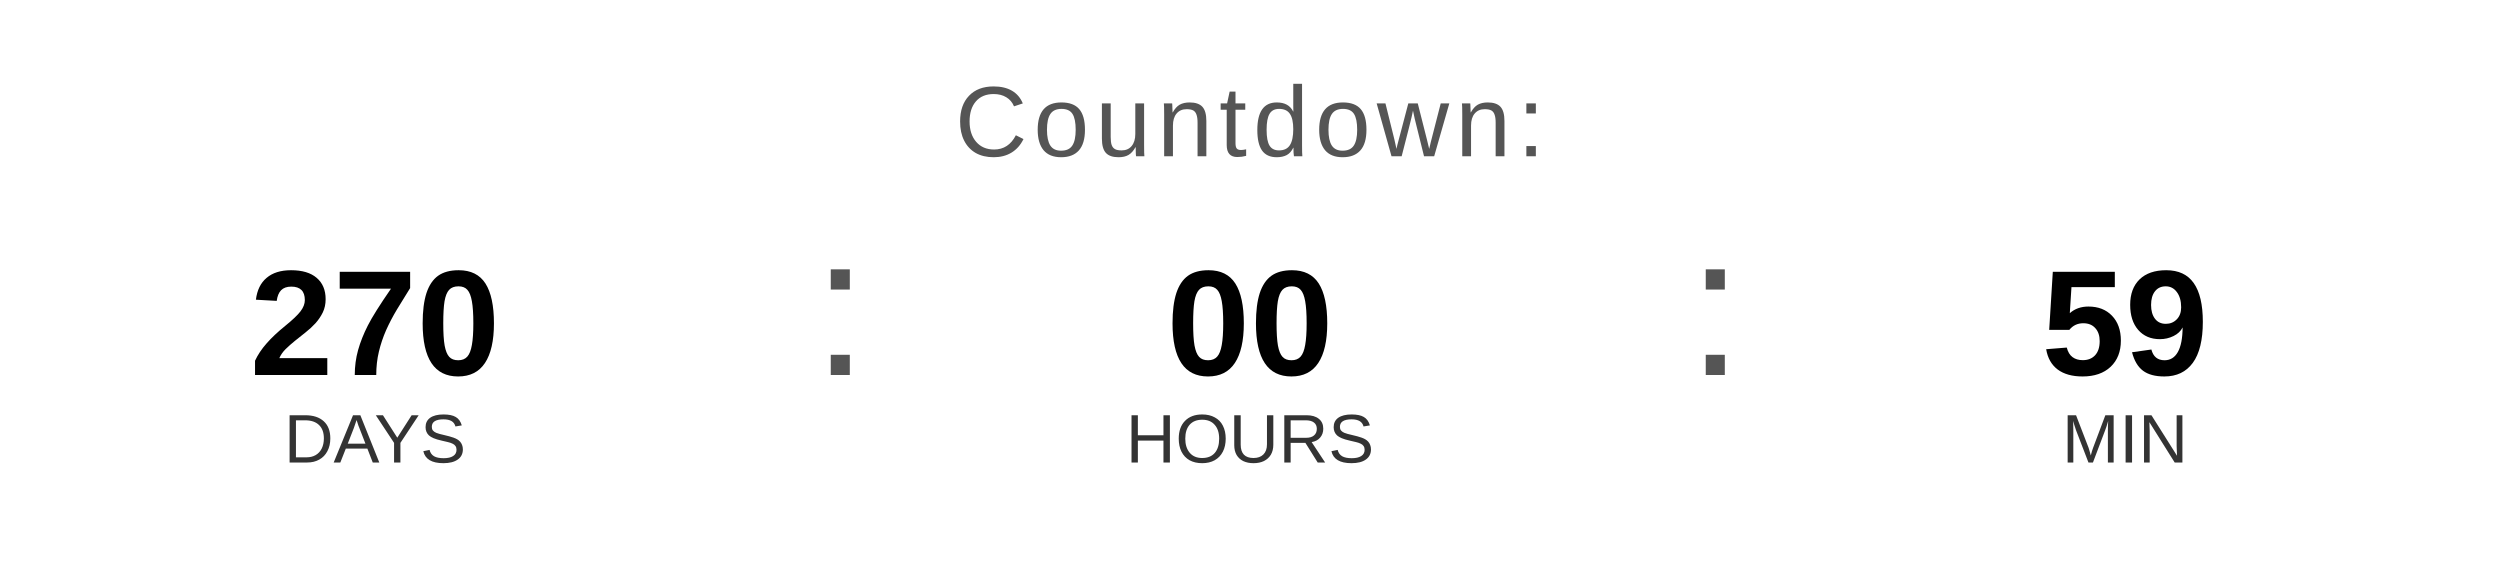
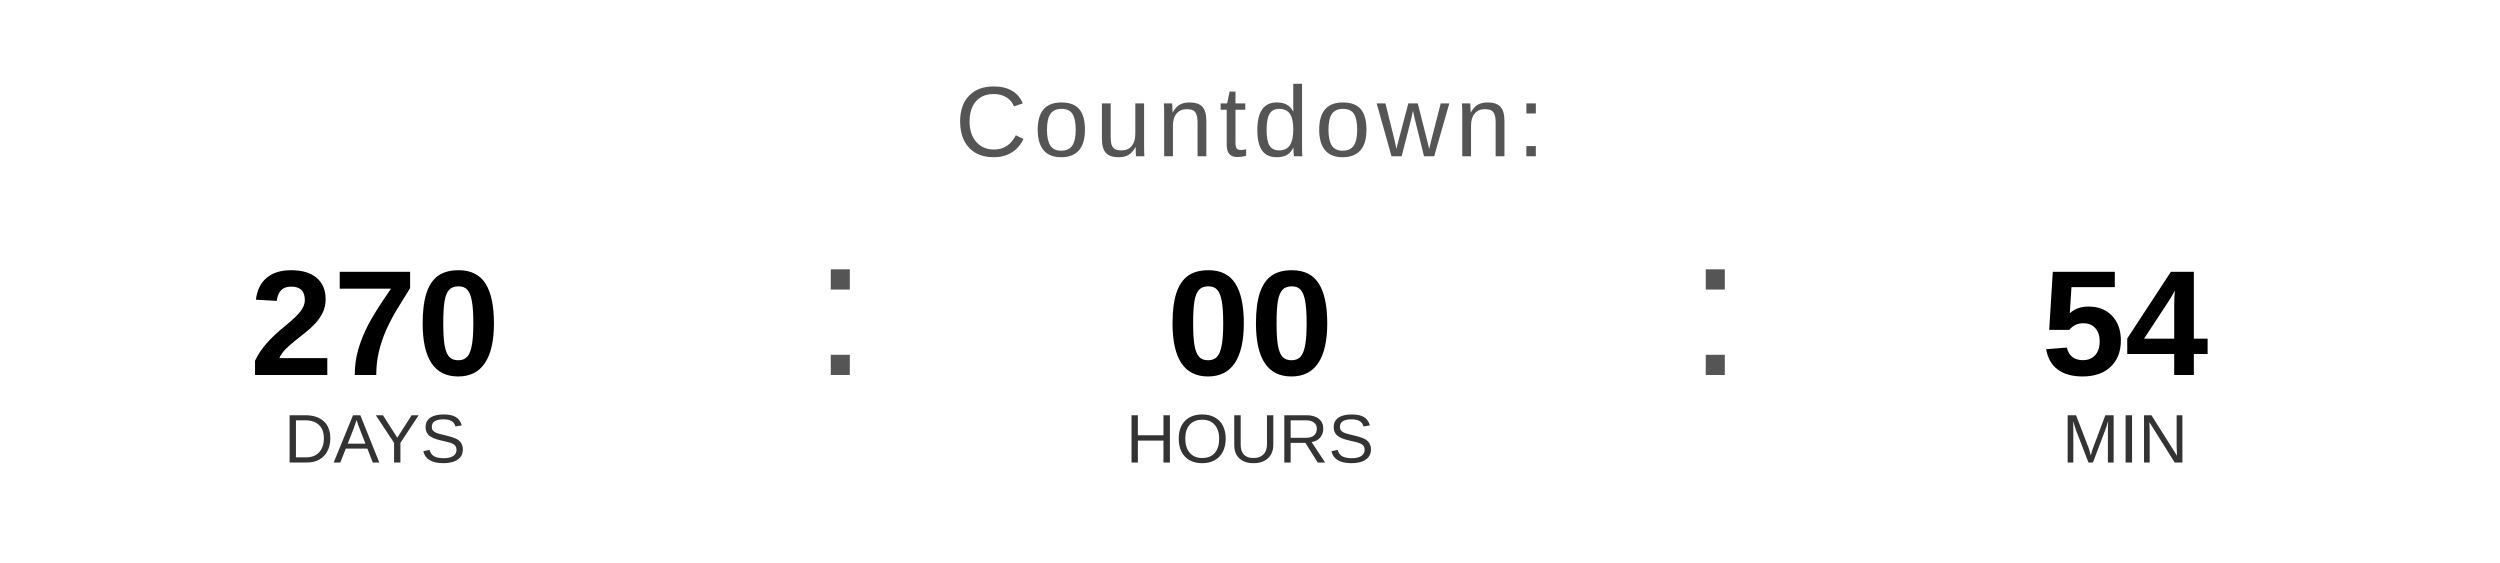
<svg xmlns="http://www.w3.org/2000/svg" width="400" height="90" viewBox="0 0 400 90">
  <text x="200" y="25" font-family="Arial, Helvetica, sans-serif" font-size="16" fill="#555555" text-anchor="middle" letter-spacing="1">
    Countdown:
  </text>
  <text x="60" y="60" font-family="Arial, Helvetica, sans-serif" font-size="24" font-weight="bold" fill="#000000" text-anchor="middle">270</text>
  <text x="60" y="74" font-family="Arial, Helvetica, sans-serif" font-size="11" fill="#333333" text-anchor="middle">DAYS</text>
  <text x="130" y="60" font-family="Arial, sans-serif" font-size="32" fill="#555555">:</text>
  <text x="200" y="60" font-family="Arial, Helvetica, sans-serif" font-size="24" font-weight="bold" fill="#000000" text-anchor="middle">00</text>
  <text x="200" y="74" font-family="Arial, Helvetica, sans-serif" font-size="11" fill="#333333" text-anchor="middle">HOURS</text>
  <text x="270" y="60" font-family="Arial, sans-serif" font-size="32" fill="#555555">:</text>
-   <text x="340" y="60" font-family="Arial, Helvetica, sans-serif" font-size="24" font-weight="bold" fill="#000000" text-anchor="middle">59</text>
+   <text x="340" y="60" font-family="Arial, Helvetica, sans-serif" font-size="24" font-weight="bold" fill="#000000" text-anchor="middle">54</text>
  <text x="340" y="74" font-family="Arial, Helvetica, sans-serif" font-size="11" fill="#333333" text-anchor="middle">MIN</text>
</svg>
